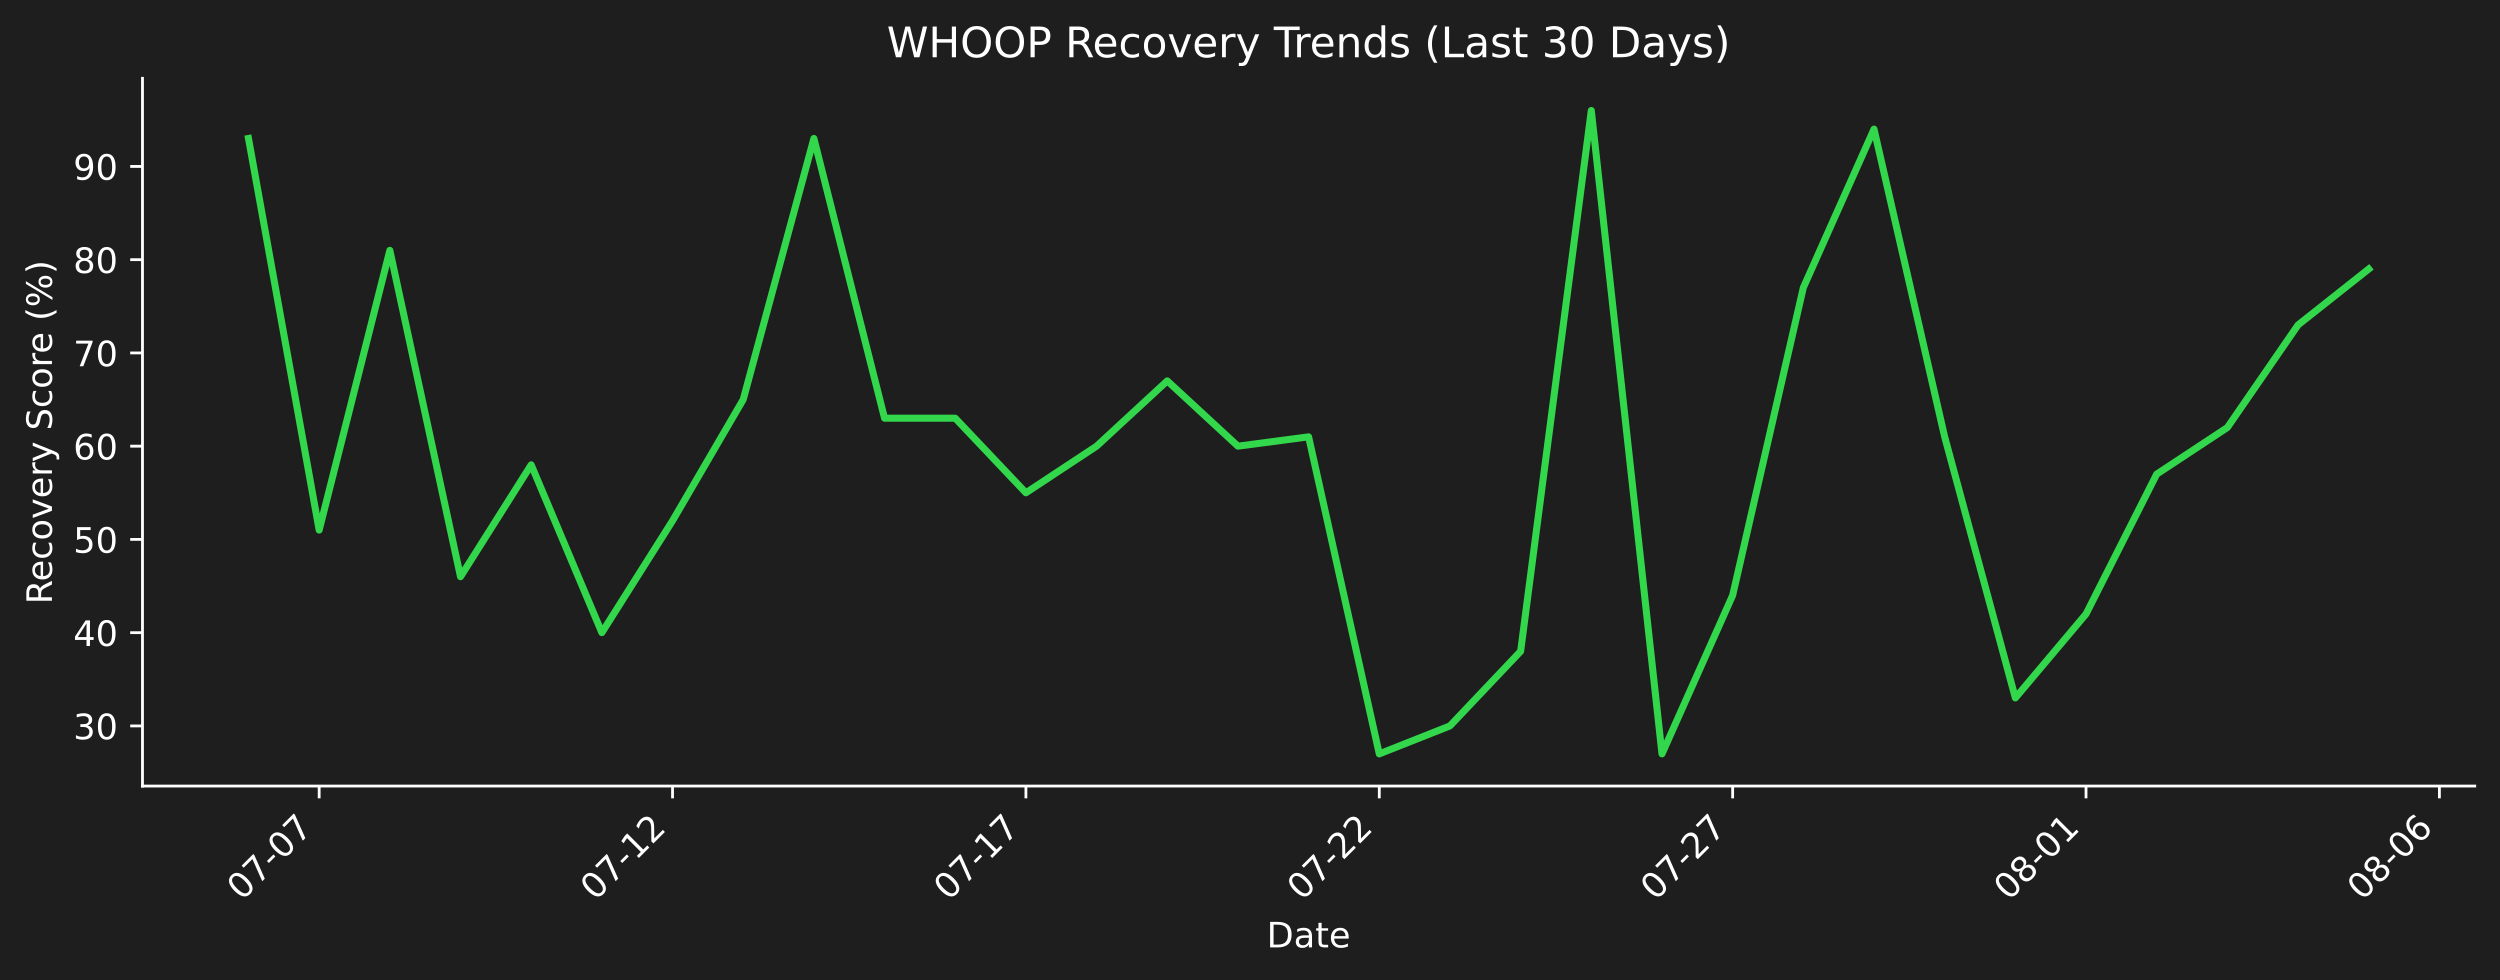
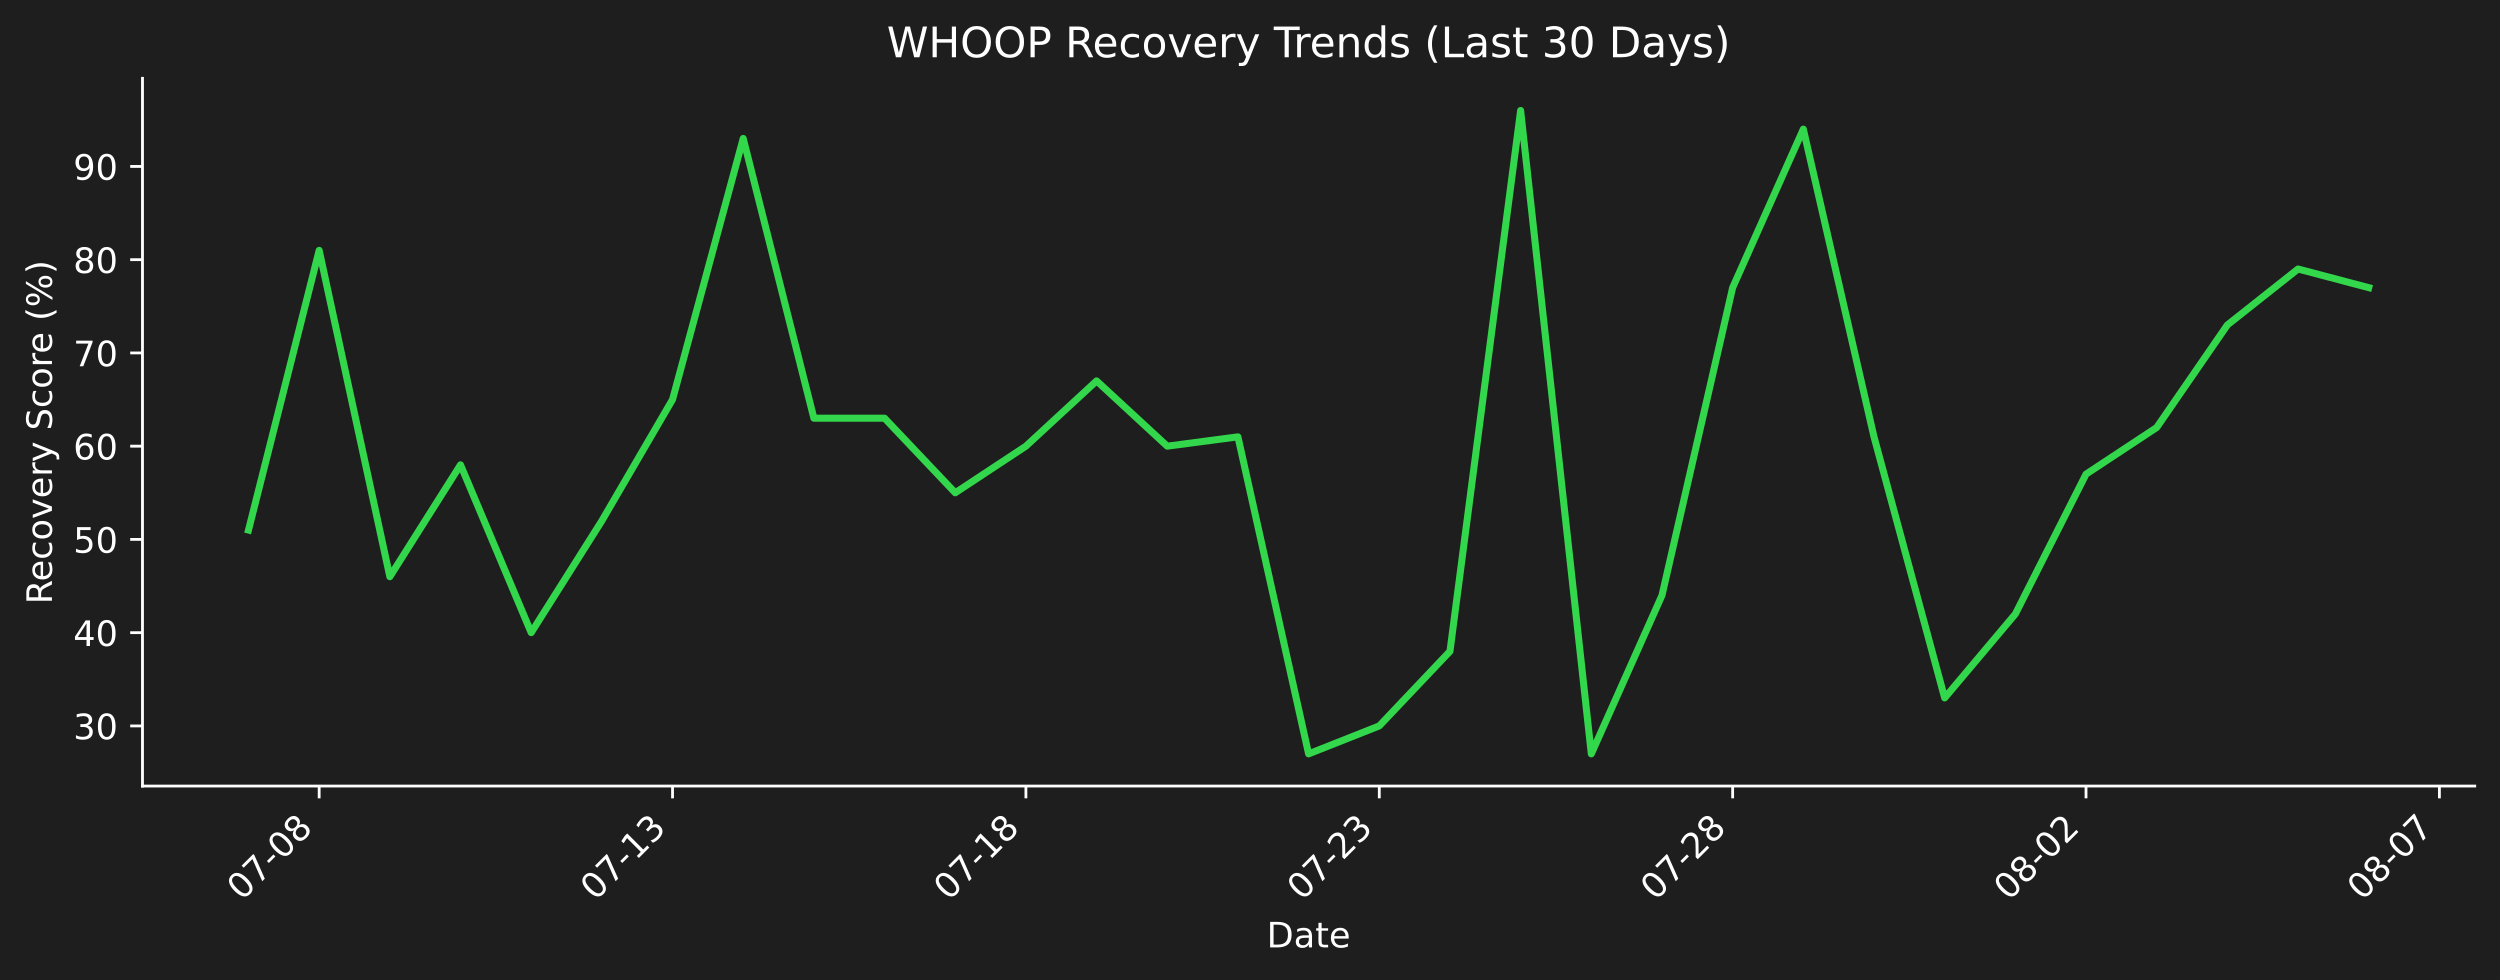
<svg xmlns="http://www.w3.org/2000/svg" xmlns:xlink="http://www.w3.org/1999/xlink" width="712.433pt" height="279.271pt" viewBox="0 0 712.433 279.271" version="1.1">
  <defs>
    <style type="text/css">*{stroke-linejoin: round; stroke-linecap: butt}</style>
  </defs>
  <g id="figure_1">
    <g id="patch_1">
      <path d="M 0 279.271  L 712.433 279.271  L 712.433 0  L 0 0  z " style="fill: #1e1e1e" />
    </g>
    <g id="axes_1">
      <g id="patch_2">
        <path d="M 40.603 224.002  L 705.233 224.002  L 705.233 22.318  L 40.603 22.318  L 40.603 224.002  z " style="fill: none" />
      </g>
      <g id="matplotlib.axis_1">
        <g id="xtick_1">
          <g id="line2d_1">
            <defs>
-               <path id="m8f69aa8d24" d="M 0 0  L 0 3.5  " style="stroke: #ffffff; stroke-width: 0.8" />
+               <path id="m4df38a0f4c" d="M 0 0  L 0 3.5  " style="stroke: #ffffff; stroke-width: 0.8" />
            </defs>
            <g>
-               <use xlink:href="#m8f69aa8d24" x="90.954" y="224.002" style="fill: #ffffff; stroke: #ffffff; stroke-width: 0.8" />
+               <use xlink:href="#m4df38a0f4c" x="90.954" y="224.002" style="fill: #ffffff; stroke: #ffffff; stroke-width: 0.8" />
            </g>
          </g>
          <g id="text_1">
            <g style="fill: #ffffff" transform="translate(68.93635 256.9221) rotate(-45) scale(0.1 -0.1)">
              <defs>
                <path id="DejaVuSans-30" d="M 2034 4250  Q 1547 4250 1301 3770  Q 1056 3291 1056 2328  Q 1056 1369 1301 889  Q 1547 409 2034 409  Q 2525 409 2770 889  Q 3016 1369 3016 2328  Q 3016 3291 2770 3770  Q 2525 4250 2034 4250  z M 2034 4750  Q 2819 4750 3233 4129  Q 3647 3509 3647 2328  Q 3647 1150 3233 529  Q 2819 -91 2034 -91  Q 1250 -91 836 529  Q 422 1150 422 2328  Q 422 3509 836 4129  Q 1250 4750 2034 4750  z " transform="scale(0.015625)" />
                <path id="DejaVuSans-37" d="M 525 4666  L 3525 4666  L 3525 4397  L 1831 0  L 1172 0  L 2766 4134  L 525 4134  L 525 4666  z " transform="scale(0.015625)" />
                <path id="DejaVuSans-2d" d="M 313 2009  L 1997 2009  L 1997 1497  L 313 1497  L 313 2009  z " transform="scale(0.015625)" />
-               </defs>
-               <use xlink:href="#DejaVuSans-30" />
-               <use xlink:href="#DejaVuSans-37" transform="translate(63.62305 0)" />
+                 <path id="DejaVuSans-38" d="M 2034 2216  Q 1584 2216 1326 1975  Q 1069 1734 1069 1313  Q 1069 891 1326 650  Q 1584 409 2034 409  Q 2484 409 2743 651  Q 3003 894 3003 1313  Q 3003 1734 2745 1975  Q 2488 2216 2034 2216  z M 1403 2484  Q 997 2584 770 2862  Q 544 3141 544 3541  Q 544 4100 942 4425  Q 1341 4750 2034 4750  Q 2731 4750 3128 4425  Q 3525 4100 3525 3541  Q 3525 3141 3298 2862  Q 3072 2584 2669 2484  Q 3125 2378 3379 2068  Q 3634 1759 3634 1313  Q 3634 634 3220 271  Q 2806 -91 2034 -91  Q 1263 -91 848 271  Q 434 634 434 1313  Q 434 1759 690 2068  Q 947 2378 1403 2484  z M 1172 3481  Q 1172 3119 1398 2916  Q 1625 2713 2034 2713  Q 2441 2713 2670 2916  Q 2900 3119 2900 3481  Q 2900 3844 2670 4047  Q 2441 4250 2034 4250  Q 1625 4250 1398 4047  Q 1172 3844 1172 3481  z " transform="scale(0.015625)" />
+               </defs>
+               <use xlink:href="#DejaVuSans-30" />
+               <use xlink:href="#DejaVuSans-37" transform="translate(63.62305 0)" />
+               <use xlink:href="#DejaVuSans-2d" transform="translate(127.2461 0)" />
+               <use xlink:href="#DejaVuSans-30" transform="translate(163.3301 0)" />
+               <use xlink:href="#DejaVuSans-38" transform="translate(226.9531 0)" />
+             </g>
+           </g>
+         </g>
+         <g id="xtick_2">
+           <g id="line2d_2">
+             <g>
+               <use xlink:href="#m4df38a0f4c" x="191.655" y="224.002" style="fill: #ffffff; stroke: #ffffff; stroke-width: 0.8" />
+             </g>
+           </g>
+           <g id="text_2">
+             <g style="fill: #ffffff" transform="translate(169.6379 256.9221) rotate(-45) scale(0.1 -0.1)">
+               <defs>
+                 <path id="DejaVuSans-31" d="M 794 531  L 1825 531  L 1825 4091  L 703 3866  L 703 4441  L 1819 4666  L 2450 4666  L 2450 531  L 3481 531  L 3481 0  L 794 0  L 794 531  z " transform="scale(0.015625)" />
+                 <path id="DejaVuSans-33" d="M 2597 2516  Q 3050 2419 3304 2112  Q 3559 1806 3559 1356  Q 3559 666 3084 287  Q 2609 -91 1734 -91  Q 1441 -91 1130 -33  Q 819 25 488 141  L 488 750  Q 750 597 1062 519  Q 1375 441 1716 441  Q 2309 441 2620 675  Q 2931 909 2931 1356  Q 2931 1769 2642 2001  Q 2353 2234 1838 2234  L 1294 2234  L 1294 2753  L 1863 2753  Q 2328 2753 2575 2939  Q 2822 3125 2822 3475  Q 2822 3834 2567 4026  Q 2313 4219 1838 4219  Q 1578 4219 1281 4162  Q 984 4106 628 3988  L 628 4550  Q 988 4650 1302 4700  Q 1616 4750 1894 4750  Q 2613 4750 3031 4423  Q 3450 4097 3450 3541  Q 3450 3153 3228 2886  Q 3006 2619 2597 2516  z " transform="scale(0.015625)" />
+               </defs>
+               <use xlink:href="#DejaVuSans-30" />
+               <use xlink:href="#DejaVuSans-37" transform="translate(63.62305 0)" />
+               <use xlink:href="#DejaVuSans-2d" transform="translate(127.2461 0)" />
+               <use xlink:href="#DejaVuSans-31" transform="translate(163.3301 0)" />
+               <use xlink:href="#DejaVuSans-33" transform="translate(226.9531 0)" />
+             </g>
+           </g>
+         </g>
+         <g id="xtick_3">
+           <g id="line2d_3">
+             <g>
+               <use xlink:href="#m4df38a0f4c" x="292.357" y="224.002" style="fill: #ffffff; stroke: #ffffff; stroke-width: 0.8" />
+             </g>
+           </g>
+           <g id="text_3">
+             <g style="fill: #ffffff" transform="translate(270.3394 256.9221) rotate(-45) scale(0.1 -0.1)">
+               <use xlink:href="#DejaVuSans-30" />
+               <use xlink:href="#DejaVuSans-37" transform="translate(63.62305 0)" />
+               <use xlink:href="#DejaVuSans-2d" transform="translate(127.2461 0)" />
+               <use xlink:href="#DejaVuSans-31" transform="translate(163.3301 0)" />
+               <use xlink:href="#DejaVuSans-38" transform="translate(226.9531 0)" />
+             </g>
+           </g>
+         </g>
+         <g id="xtick_4">
+           <g id="line2d_4">
+             <g>
+               <use xlink:href="#m4df38a0f4c" x="393.058" y="224.002" style="fill: #ffffff; stroke: #ffffff; stroke-width: 0.8" />
+             </g>
+           </g>
+           <g id="text_4">
+             <g style="fill: #ffffff" transform="translate(371.0409 256.9221) rotate(-45) scale(0.1 -0.1)">
+               <defs>
+                 <path id="DejaVuSans-32" d="M 1228 531  L 3431 531  L 3431 0  L 469 0  L 469 531  Q 828 903 1448 1529  Q 2069 2156 2228 2338  Q 2531 2678 2651 2914  Q 2772 3150 2772 3378  Q 2772 3750 2511 3984  Q 2250 4219 1831 4219  Q 1534 4219 1204 4116  Q 875 4013 500 3803  L 500 4441  Q 881 4594 1212 4672  Q 1544 4750 1819 4750  Q 2544 4750 2975 4387  Q 3406 4025 3406 3419  Q 3406 3131 3298 2873  Q 3191 2616 2906 2266  Q 2828 2175 2409 1742  Q 1991 1309 1228 531  z " transform="scale(0.015625)" />
+               </defs>
+               <use xlink:href="#DejaVuSans-30" />
+               <use xlink:href="#DejaVuSans-37" transform="translate(63.62305 0)" />
+               <use xlink:href="#DejaVuSans-2d" transform="translate(127.2461 0)" />
+               <use xlink:href="#DejaVuSans-32" transform="translate(163.3301 0)" />
+               <use xlink:href="#DejaVuSans-33" transform="translate(226.9531 0)" />
+             </g>
+           </g>
+         </g>
+         <g id="xtick_5">
+           <g id="line2d_5">
+             <g>
+               <use xlink:href="#m4df38a0f4c" x="493.76" y="224.002" style="fill: #ffffff; stroke: #ffffff; stroke-width: 0.8" />
+             </g>
+           </g>
+           <g id="text_5">
+             <g style="fill: #ffffff" transform="translate(471.7424 256.9221) rotate(-45) scale(0.1 -0.1)">
+               <use xlink:href="#DejaVuSans-30" />
+               <use xlink:href="#DejaVuSans-37" transform="translate(63.62305 0)" />
+               <use xlink:href="#DejaVuSans-2d" transform="translate(127.2461 0)" />
+               <use xlink:href="#DejaVuSans-32" transform="translate(163.3301 0)" />
+               <use xlink:href="#DejaVuSans-38" transform="translate(226.9531 0)" />
+             </g>
+           </g>
+         </g>
+         <g id="xtick_6">
+           <g id="line2d_6">
+             <g>
+               <use xlink:href="#m4df38a0f4c" x="594.461" y="224.002" style="fill: #ffffff; stroke: #ffffff; stroke-width: 0.8" />
+             </g>
+           </g>
+           <g id="text_6">
+             <g style="fill: #ffffff" transform="translate(572.4439 256.9221) rotate(-45) scale(0.1 -0.1)">
+               <use xlink:href="#DejaVuSans-30" />
+               <use xlink:href="#DejaVuSans-38" transform="translate(63.62305 0)" />
+               <use xlink:href="#DejaVuSans-2d" transform="translate(127.2461 0)" />
+               <use xlink:href="#DejaVuSans-30" transform="translate(163.3301 0)" />
+               <use xlink:href="#DejaVuSans-32" transform="translate(226.9531 0)" />
+             </g>
+           </g>
+         </g>
+         <g id="xtick_7">
+           <g id="line2d_7">
+             <g>
+               <use xlink:href="#m4df38a0f4c" x="695.163" y="224.002" style="fill: #ffffff; stroke: #ffffff; stroke-width: 0.8" />
+             </g>
+           </g>
+           <g id="text_7">
+             <g style="fill: #ffffff" transform="translate(673.1454 256.9221) rotate(-45) scale(0.1 -0.1)">
+               <use xlink:href="#DejaVuSans-30" />
+               <use xlink:href="#DejaVuSans-38" transform="translate(63.62305 0)" />
              <use xlink:href="#DejaVuSans-2d" transform="translate(127.2461 0)" />
              <use xlink:href="#DejaVuSans-30" transform="translate(163.3301 0)" />
              <use xlink:href="#DejaVuSans-37" transform="translate(226.9531 0)" />
-             </g>
-           </g>
-         </g>
-         <g id="xtick_2">
-           <g id="line2d_2">
-             <g>
-               <use xlink:href="#m8f69aa8d24" x="191.655" y="224.002" style="fill: #ffffff; stroke: #ffffff; stroke-width: 0.8" />
-             </g>
-           </g>
-           <g id="text_2">
-             <g style="fill: #ffffff" transform="translate(169.6379 256.9221) rotate(-45) scale(0.1 -0.1)">
-               <defs>
-                 <path id="DejaVuSans-31" d="M 794 531  L 1825 531  L 1825 4091  L 703 3866  L 703 4441  L 1819 4666  L 2450 4666  L 2450 531  L 3481 531  L 3481 0  L 794 0  L 794 531  z " transform="scale(0.015625)" />
-                 <path id="DejaVuSans-32" d="M 1228 531  L 3431 531  L 3431 0  L 469 0  L 469 531  Q 828 903 1448 1529  Q 2069 2156 2228 2338  Q 2531 2678 2651 2914  Q 2772 3150 2772 3378  Q 2772 3750 2511 3984  Q 2250 4219 1831 4219  Q 1534 4219 1204 4116  Q 875 4013 500 3803  L 500 4441  Q 881 4594 1212 4672  Q 1544 4750 1819 4750  Q 2544 4750 2975 4387  Q 3406 4025 3406 3419  Q 3406 3131 3298 2873  Q 3191 2616 2906 2266  Q 2828 2175 2409 1742  Q 1991 1309 1228 531  z " transform="scale(0.015625)" />
-               </defs>
-               <use xlink:href="#DejaVuSans-30" />
-               <use xlink:href="#DejaVuSans-37" transform="translate(63.62305 0)" />
-               <use xlink:href="#DejaVuSans-2d" transform="translate(127.2461 0)" />
-               <use xlink:href="#DejaVuSans-31" transform="translate(163.3301 0)" />
-               <use xlink:href="#DejaVuSans-32" transform="translate(226.9531 0)" />
-             </g>
-           </g>
-         </g>
-         <g id="xtick_3">
-           <g id="line2d_3">
-             <g>
-               <use xlink:href="#m8f69aa8d24" x="292.357" y="224.002" style="fill: #ffffff; stroke: #ffffff; stroke-width: 0.8" />
-             </g>
-           </g>
-           <g id="text_3">
-             <g style="fill: #ffffff" transform="translate(270.3394 256.9221) rotate(-45) scale(0.1 -0.1)">
-               <use xlink:href="#DejaVuSans-30" />
-               <use xlink:href="#DejaVuSans-37" transform="translate(63.62305 0)" />
-               <use xlink:href="#DejaVuSans-2d" transform="translate(127.2461 0)" />
-               <use xlink:href="#DejaVuSans-31" transform="translate(163.3301 0)" />
-               <use xlink:href="#DejaVuSans-37" transform="translate(226.9531 0)" />
-             </g>
-           </g>
-         </g>
-         <g id="xtick_4">
-           <g id="line2d_4">
-             <g>
-               <use xlink:href="#m8f69aa8d24" x="393.058" y="224.002" style="fill: #ffffff; stroke: #ffffff; stroke-width: 0.8" />
-             </g>
-           </g>
-           <g id="text_4">
-             <g style="fill: #ffffff" transform="translate(371.0409 256.9221) rotate(-45) scale(0.1 -0.1)">
-               <use xlink:href="#DejaVuSans-30" />
-               <use xlink:href="#DejaVuSans-37" transform="translate(63.62305 0)" />
-               <use xlink:href="#DejaVuSans-2d" transform="translate(127.2461 0)" />
-               <use xlink:href="#DejaVuSans-32" transform="translate(163.3301 0)" />
-               <use xlink:href="#DejaVuSans-32" transform="translate(226.9531 0)" />
-             </g>
-           </g>
-         </g>
-         <g id="xtick_5">
-           <g id="line2d_5">
-             <g>
-               <use xlink:href="#m8f69aa8d24" x="493.76" y="224.002" style="fill: #ffffff; stroke: #ffffff; stroke-width: 0.8" />
-             </g>
-           </g>
-           <g id="text_5">
-             <g style="fill: #ffffff" transform="translate(471.7424 256.9221) rotate(-45) scale(0.1 -0.1)">
-               <use xlink:href="#DejaVuSans-30" />
-               <use xlink:href="#DejaVuSans-37" transform="translate(63.62305 0)" />
-               <use xlink:href="#DejaVuSans-2d" transform="translate(127.2461 0)" />
-               <use xlink:href="#DejaVuSans-32" transform="translate(163.3301 0)" />
-               <use xlink:href="#DejaVuSans-37" transform="translate(226.9531 0)" />
-             </g>
-           </g>
-         </g>
-         <g id="xtick_6">
-           <g id="line2d_6">
-             <g>
-               <use xlink:href="#m8f69aa8d24" x="594.461" y="224.002" style="fill: #ffffff; stroke: #ffffff; stroke-width: 0.8" />
-             </g>
-           </g>
-           <g id="text_6">
-             <g style="fill: #ffffff" transform="translate(572.4439 256.9221) rotate(-45) scale(0.1 -0.1)">
-               <defs>
-                 <path id="DejaVuSans-38" d="M 2034 2216  Q 1584 2216 1326 1975  Q 1069 1734 1069 1313  Q 1069 891 1326 650  Q 1584 409 2034 409  Q 2484 409 2743 651  Q 3003 894 3003 1313  Q 3003 1734 2745 1975  Q 2488 2216 2034 2216  z M 1403 2484  Q 997 2584 770 2862  Q 544 3141 544 3541  Q 544 4100 942 4425  Q 1341 4750 2034 4750  Q 2731 4750 3128 4425  Q 3525 4100 3525 3541  Q 3525 3141 3298 2862  Q 3072 2584 2669 2484  Q 3125 2378 3379 2068  Q 3634 1759 3634 1313  Q 3634 634 3220 271  Q 2806 -91 2034 -91  Q 1263 -91 848 271  Q 434 634 434 1313  Q 434 1759 690 2068  Q 947 2378 1403 2484  z M 1172 3481  Q 1172 3119 1398 2916  Q 1625 2713 2034 2713  Q 2441 2713 2670 2916  Q 2900 3119 2900 3481  Q 2900 3844 2670 4047  Q 2441 4250 2034 4250  Q 1625 4250 1398 4047  Q 1172 3844 1172 3481  z " transform="scale(0.015625)" />
-               </defs>
-               <use xlink:href="#DejaVuSans-30" />
-               <use xlink:href="#DejaVuSans-38" transform="translate(63.62305 0)" />
-               <use xlink:href="#DejaVuSans-2d" transform="translate(127.2461 0)" />
-               <use xlink:href="#DejaVuSans-30" transform="translate(163.3301 0)" />
-               <use xlink:href="#DejaVuSans-31" transform="translate(226.9531 0)" />
-             </g>
-           </g>
-         </g>
-         <g id="xtick_7">
-           <g id="line2d_7">
-             <g>
-               <use xlink:href="#m8f69aa8d24" x="695.163" y="224.002" style="fill: #ffffff; stroke: #ffffff; stroke-width: 0.8" />
-             </g>
-           </g>
-           <g id="text_7">
-             <g style="fill: #ffffff" transform="translate(673.1454 256.9221) rotate(-45) scale(0.1 -0.1)">
-               <defs>
-                 <path id="DejaVuSans-36" d="M 2113 2584  Q 1688 2584 1439 2293  Q 1191 2003 1191 1497  Q 1191 994 1439 701  Q 1688 409 2113 409  Q 2538 409 2786 701  Q 3034 994 3034 1497  Q 3034 2003 2786 2293  Q 2538 2584 2113 2584  z M 3366 4563  L 3366 3988  Q 3128 4100 2886 4159  Q 2644 4219 2406 4219  Q 1781 4219 1451 3797  Q 1122 3375 1075 2522  Q 1259 2794 1537 2939  Q 1816 3084 2150 3084  Q 2853 3084 3261 2657  Q 3669 2231 3669 1497  Q 3669 778 3244 343  Q 2819 -91 2113 -91  Q 1303 -91 875 529  Q 447 1150 447 2328  Q 447 3434 972 4092  Q 1497 4750 2381 4750  Q 2619 4750 2861 4703  Q 3103 4656 3366 4563  z " transform="scale(0.015625)" />
-               </defs>
-               <use xlink:href="#DejaVuSans-30" />
-               <use xlink:href="#DejaVuSans-38" transform="translate(63.62305 0)" />
-               <use xlink:href="#DejaVuSans-2d" transform="translate(127.2461 0)" />
-               <use xlink:href="#DejaVuSans-30" transform="translate(163.3301 0)" />
-               <use xlink:href="#DejaVuSans-36" transform="translate(226.9531 0)" />
            </g>
          </g>
        </g>
        <g id="text_8">
          <g style="fill: #ffffff" transform="translate(360.9673 269.9911) scale(0.1 -0.1)">
            <defs>
              <path id="DejaVuSans-44" d="M 1259 4147  L 1259 519  L 2022 519  Q 2988 519 3436 956  Q 3884 1394 3884 2338  Q 3884 3275 3436 3711  Q 2988 4147 2022 4147  L 1259 4147  z M 628 4666  L 1925 4666  Q 3281 4666 3915 4102  Q 4550 3538 4550 2338  Q 4550 1131 3912 565  Q 3275 0 1925 0  L 628 0  L 628 4666  z " transform="scale(0.015625)" />
              <path id="DejaVuSans-61" d="M 2194 1759  Q 1497 1759 1228 1600  Q 959 1441 959 1056  Q 959 750 1161 570  Q 1363 391 1709 391  Q 2188 391 2477 730  Q 2766 1069 2766 1631  L 2766 1759  L 2194 1759  z M 3341 1997  L 3341 0  L 2766 0  L 2766 531  Q 2569 213 2275 61  Q 1981 -91 1556 -91  Q 1019 -91 701 211  Q 384 513 384 1019  Q 384 1609 779 1909  Q 1175 2209 1959 2209  L 2766 2209  L 2766 2266  Q 2766 2663 2505 2880  Q 2244 3097 1772 3097  Q 1472 3097 1187 3025  Q 903 2953 641 2809  L 641 3341  Q 956 3463 1253 3523  Q 1550 3584 1831 3584  Q 2591 3584 2966 3190  Q 3341 2797 3341 1997  z " transform="scale(0.015625)" />
              <path id="DejaVuSans-74" d="M 1172 4494  L 1172 3500  L 2356 3500  L 2356 3053  L 1172 3053  L 1172 1153  Q 1172 725 1289 603  Q 1406 481 1766 481  L 2356 481  L 2356 0  L 1766 0  Q 1100 0 847 248  Q 594 497 594 1153  L 594 3053  L 172 3053  L 172 3500  L 594 3500  L 594 4494  L 1172 4494  z " transform="scale(0.015625)" />
              <path id="DejaVuSans-65" d="M 3597 1894  L 3597 1613  L 953 1613  Q 991 1019 1311 708  Q 1631 397 2203 397  Q 2534 397 2845 478  Q 3156 559 3463 722  L 3463 178  Q 3153 47 2828 -22  Q 2503 -91 2169 -91  Q 1331 -91 842 396  Q 353 884 353 1716  Q 353 2575 817 3079  Q 1281 3584 2069 3584  Q 2775 3584 3186 3129  Q 3597 2675 3597 1894  z M 3022 2063  Q 3016 2534 2758 2815  Q 2500 3097 2075 3097  Q 1594 3097 1305 2825  Q 1016 2553 972 2059  L 3022 2063  z " transform="scale(0.015625)" />
            </defs>
            <use xlink:href="#DejaVuSans-44" />
            <use xlink:href="#DejaVuSans-61" transform="translate(77.00195 0)" />
            <use xlink:href="#DejaVuSans-74" transform="translate(138.2812 0)" />
            <use xlink:href="#DejaVuSans-65" transform="translate(177.4902 0)" />
          </g>
        </g>
      </g>
      <g id="matplotlib.axis_2">
        <g id="ytick_1">
          <g id="line2d_8">
            <defs>
-               <path id="m571fbc233f" d="M 0 0  L -3.5 0  " style="stroke: #ffffff; stroke-width: 0.8" />
+               <path id="m6621f948be" d="M 0 0  L -3.5 0  " style="stroke: #ffffff; stroke-width: 0.8" />
            </defs>
            <g>
-               <use xlink:href="#m571fbc233f" x="40.603" y="206.863" style="fill: #ffffff; stroke: #ffffff; stroke-width: 0.8" />
+               <use xlink:href="#m6621f948be" x="40.603" y="206.863" style="fill: #ffffff; stroke: #ffffff; stroke-width: 0.8" />
            </g>
          </g>
          <g id="text_9">
            <g style="fill: #ffffff" transform="translate(20.87813 210.6622) scale(0.1 -0.1)">
-               <defs>
-                 <path id="DejaVuSans-33" d="M 2597 2516  Q 3050 2419 3304 2112  Q 3559 1806 3559 1356  Q 3559 666 3084 287  Q 2609 -91 1734 -91  Q 1441 -91 1130 -33  Q 819 25 488 141  L 488 750  Q 750 597 1062 519  Q 1375 441 1716 441  Q 2309 441 2620 675  Q 2931 909 2931 1356  Q 2931 1769 2642 2001  Q 2353 2234 1838 2234  L 1294 2234  L 1294 2753  L 1863 2753  Q 2328 2753 2575 2939  Q 2822 3125 2822 3475  Q 2822 3834 2567 4026  Q 2313 4219 1838 4219  Q 1578 4219 1281 4162  Q 984 4106 628 3988  L 628 4550  Q 988 4650 1302 4700  Q 1616 4750 1894 4750  Q 2613 4750 3031 4423  Q 3450 4097 3450 3541  Q 3450 3153 3228 2886  Q 3006 2619 2597 2516  z " transform="scale(0.015625)" />
-               </defs>
              <use xlink:href="#DejaVuSans-33" />
              <use xlink:href="#DejaVuSans-30" transform="translate(63.62305 0)" />
            </g>
          </g>
        </g>
        <g id="ytick_2">
          <g id="line2d_9">
            <g>
-               <use xlink:href="#m571fbc233f" x="40.603" y="180.291" style="fill: #ffffff; stroke: #ffffff; stroke-width: 0.8" />
+               <use xlink:href="#m6621f948be" x="40.603" y="180.291" style="fill: #ffffff; stroke: #ffffff; stroke-width: 0.8" />
            </g>
          </g>
          <g id="text_10">
            <g style="fill: #ffffff" transform="translate(20.87813 184.0899) scale(0.1 -0.1)">
              <defs>
                <path id="DejaVuSans-34" d="M 2419 4116  L 825 1625  L 2419 1625  L 2419 4116  z M 2253 4666  L 3047 4666  L 3047 1625  L 3713 1625  L 3713 1100  L 3047 1100  L 3047 0  L 2419 0  L 2419 1100  L 313 1100  L 313 1709  L 2253 4666  z " transform="scale(0.015625)" />
              </defs>
              <use xlink:href="#DejaVuSans-34" />
              <use xlink:href="#DejaVuSans-30" transform="translate(63.62305 0)" />
            </g>
          </g>
        </g>
        <g id="ytick_3">
          <g id="line2d_10">
            <g>
-               <use xlink:href="#m571fbc233f" x="40.603" y="153.718" style="fill: #ffffff; stroke: #ffffff; stroke-width: 0.8" />
+               <use xlink:href="#m6621f948be" x="40.603" y="153.718" style="fill: #ffffff; stroke: #ffffff; stroke-width: 0.8" />
            </g>
          </g>
          <g id="text_11">
            <g style="fill: #ffffff" transform="translate(20.87813 157.5176) scale(0.1 -0.1)">
              <defs>
                <path id="DejaVuSans-35" d="M 691 4666  L 3169 4666  L 3169 4134  L 1269 4134  L 1269 2991  Q 1406 3038 1543 3061  Q 1681 3084 1819 3084  Q 2600 3084 3056 2656  Q 3513 2228 3513 1497  Q 3513 744 3044 326  Q 2575 -91 1722 -91  Q 1428 -91 1123 -41  Q 819 9 494 109  L 494 744  Q 775 591 1075 516  Q 1375 441 1709 441  Q 2250 441 2565 725  Q 2881 1009 2881 1497  Q 2881 1984 2565 2268  Q 2250 2553 1709 2553  Q 1456 2553 1204 2497  Q 953 2441 691 2322  L 691 4666  z " transform="scale(0.015625)" />
              </defs>
              <use xlink:href="#DejaVuSans-35" />
              <use xlink:href="#DejaVuSans-30" transform="translate(63.62305 0)" />
            </g>
          </g>
        </g>
        <g id="ytick_4">
          <g id="line2d_11">
            <g>
-               <use xlink:href="#m571fbc233f" x="40.603" y="127.146" style="fill: #ffffff; stroke: #ffffff; stroke-width: 0.8" />
+               <use xlink:href="#m6621f948be" x="40.603" y="127.146" style="fill: #ffffff; stroke: #ffffff; stroke-width: 0.8" />
            </g>
          </g>
          <g id="text_12">
            <g style="fill: #ffffff" transform="translate(20.87813 130.9452) scale(0.1 -0.1)">
+               <defs>
+                 <path id="DejaVuSans-36" d="M 2113 2584  Q 1688 2584 1439 2293  Q 1191 2003 1191 1497  Q 1191 994 1439 701  Q 1688 409 2113 409  Q 2538 409 2786 701  Q 3034 994 3034 1497  Q 3034 2003 2786 2293  Q 2538 2584 2113 2584  z M 3366 4563  L 3366 3988  Q 3128 4100 2886 4159  Q 2644 4219 2406 4219  Q 1781 4219 1451 3797  Q 1122 3375 1075 2522  Q 1259 2794 1537 2939  Q 1816 3084 2150 3084  Q 2853 3084 3261 2657  Q 3669 2231 3669 1497  Q 3669 778 3244 343  Q 2819 -91 2113 -91  Q 1303 -91 875 529  Q 447 1150 447 2328  Q 447 3434 972 4092  Q 1497 4750 2381 4750  Q 2619 4750 2861 4703  Q 3103 4656 3366 4563  z " transform="scale(0.015625)" />
+               </defs>
              <use xlink:href="#DejaVuSans-36" />
              <use xlink:href="#DejaVuSans-30" transform="translate(63.62305 0)" />
            </g>
          </g>
        </g>
        <g id="ytick_5">
          <g id="line2d_12">
            <g>
-               <use xlink:href="#m571fbc233f" x="40.603" y="100.574" style="fill: #ffffff; stroke: #ffffff; stroke-width: 0.8" />
+               <use xlink:href="#m6621f948be" x="40.603" y="100.574" style="fill: #ffffff; stroke: #ffffff; stroke-width: 0.8" />
            </g>
          </g>
          <g id="text_13">
            <g style="fill: #ffffff" transform="translate(20.87813 104.3729) scale(0.1 -0.1)">
              <use xlink:href="#DejaVuSans-37" />
              <use xlink:href="#DejaVuSans-30" transform="translate(63.62305 0)" />
            </g>
          </g>
        </g>
        <g id="ytick_6">
          <g id="line2d_13">
            <g>
-               <use xlink:href="#m571fbc233f" x="40.603" y="74.001" style="fill: #ffffff; stroke: #ffffff; stroke-width: 0.8" />
+               <use xlink:href="#m6621f948be" x="40.603" y="74.001" style="fill: #ffffff; stroke: #ffffff; stroke-width: 0.8" />
            </g>
          </g>
          <g id="text_14">
            <g style="fill: #ffffff" transform="translate(20.87813 77.80054) scale(0.1 -0.1)">
              <use xlink:href="#DejaVuSans-38" />
              <use xlink:href="#DejaVuSans-30" transform="translate(63.62305 0)" />
            </g>
          </g>
        </g>
        <g id="ytick_7">
          <g id="line2d_14">
            <g>
-               <use xlink:href="#m571fbc233f" x="40.603" y="47.429" style="fill: #ffffff; stroke: #ffffff; stroke-width: 0.8" />
+               <use xlink:href="#m6621f948be" x="40.603" y="47.429" style="fill: #ffffff; stroke: #ffffff; stroke-width: 0.8" />
            </g>
          </g>
          <g id="text_15">
            <g style="fill: #ffffff" transform="translate(20.87813 51.2282) scale(0.1 -0.1)">
              <defs>
                <path id="DejaVuSans-39" d="M 703 97  L 703 672  Q 941 559 1184 500  Q 1428 441 1663 441  Q 2288 441 2617 861  Q 2947 1281 2994 2138  Q 2813 1869 2534 1725  Q 2256 1581 1919 1581  Q 1219 1581 811 2004  Q 403 2428 403 3163  Q 403 3881 828 4315  Q 1253 4750 1959 4750  Q 2769 4750 3195 4129  Q 3622 3509 3622 2328  Q 3622 1225 3098 567  Q 2575 -91 1691 -91  Q 1453 -91 1209 -44  Q 966 3 703 97  z M 1959 2075  Q 2384 2075 2632 2365  Q 2881 2656 2881 3163  Q 2881 3666 2632 3958  Q 2384 4250 1959 4250  Q 1534 4250 1286 3958  Q 1038 3666 1038 3163  Q 1038 2656 1286 2365  Q 1534 2075 1959 2075  z " transform="scale(0.015625)" />
              </defs>
              <use xlink:href="#DejaVuSans-39" />
              <use xlink:href="#DejaVuSans-30" transform="translate(63.62305 0)" />
            </g>
          </g>
        </g>
        <g id="text_16">
          <g style="fill: #ffffff" transform="translate(14.79844 172.1781) rotate(-90) scale(0.1 -0.1)">
            <defs>
              <path id="DejaVuSans-52" d="M 2841 2188  Q 3044 2119 3236 1894  Q 3428 1669 3622 1275  L 4263 0  L 3584 0  L 2988 1197  Q 2756 1666 2539 1819  Q 2322 1972 1947 1972  L 1259 1972  L 1259 0  L 628 0  L 628 4666  L 2053 4666  Q 2853 4666 3247 4331  Q 3641 3997 3641 3322  Q 3641 2881 3436 2590  Q 3231 2300 2841 2188  z M 1259 4147  L 1259 2491  L 2053 2491  Q 2509 2491 2742 2702  Q 2975 2913 2975 3322  Q 2975 3731 2742 3939  Q 2509 4147 2053 4147  L 1259 4147  z " transform="scale(0.015625)" />
              <path id="DejaVuSans-63" d="M 3122 3366  L 3122 2828  Q 2878 2963 2633 3030  Q 2388 3097 2138 3097  Q 1578 3097 1268 2742  Q 959 2388 959 1747  Q 959 1106 1268 751  Q 1578 397 2138 397  Q 2388 397 2633 464  Q 2878 531 3122 666  L 3122 134  Q 2881 22 2623 -34  Q 2366 -91 2075 -91  Q 1284 -91 818 406  Q 353 903 353 1747  Q 353 2603 823 3093  Q 1294 3584 2113 3584  Q 2378 3584 2631 3529  Q 2884 3475 3122 3366  z " transform="scale(0.015625)" />
              <path id="DejaVuSans-6f" d="M 1959 3097  Q 1497 3097 1228 2736  Q 959 2375 959 1747  Q 959 1119 1226 758  Q 1494 397 1959 397  Q 2419 397 2687 759  Q 2956 1122 2956 1747  Q 2956 2369 2687 2733  Q 2419 3097 1959 3097  z M 1959 3584  Q 2709 3584 3137 3096  Q 3566 2609 3566 1747  Q 3566 888 3137 398  Q 2709 -91 1959 -91  Q 1206 -91 779 398  Q 353 888 353 1747  Q 353 2609 779 3096  Q 1206 3584 1959 3584  z " transform="scale(0.015625)" />
              <path id="DejaVuSans-76" d="M 191 3500  L 800 3500  L 1894 563  L 2988 3500  L 3597 3500  L 2284 0  L 1503 0  L 191 3500  z " transform="scale(0.015625)" />
              <path id="DejaVuSans-72" d="M 2631 2963  Q 2534 3019 2420 3045  Q 2306 3072 2169 3072  Q 1681 3072 1420 2755  Q 1159 2438 1159 1844  L 1159 0  L 581 0  L 581 3500  L 1159 3500  L 1159 2956  Q 1341 3275 1631 3429  Q 1922 3584 2338 3584  Q 2397 3584 2469 3576  Q 2541 3569 2628 3553  L 2631 2963  z " transform="scale(0.015625)" />
              <path id="DejaVuSans-79" d="M 2059 -325  Q 1816 -950 1584 -1140  Q 1353 -1331 966 -1331  L 506 -1331  L 506 -850  L 844 -850  Q 1081 -850 1212 -737  Q 1344 -625 1503 -206  L 1606 56  L 191 3500  L 800 3500  L 1894 763  L 2988 3500  L 3597 3500  L 2059 -325  z " transform="scale(0.015625)" />
              <path id="DejaVuSans-20" transform="scale(0.015625)" />
              <path id="DejaVuSans-53" d="M 3425 4513  L 3425 3897  Q 3066 4069 2747 4153  Q 2428 4238 2131 4238  Q 1616 4238 1336 4038  Q 1056 3838 1056 3469  Q 1056 3159 1242 3001  Q 1428 2844 1947 2747  L 2328 2669  Q 3034 2534 3370 2195  Q 3706 1856 3706 1288  Q 3706 609 3251 259  Q 2797 -91 1919 -91  Q 1588 -91 1214 -16  Q 841 59 441 206  L 441 856  Q 825 641 1194 531  Q 1563 422 1919 422  Q 2459 422 2753 634  Q 3047 847 3047 1241  Q 3047 1584 2836 1778  Q 2625 1972 2144 2069  L 1759 2144  Q 1053 2284 737 2584  Q 422 2884 422 3419  Q 422 4038 858 4394  Q 1294 4750 2059 4750  Q 2388 4750 2728 4690  Q 3069 4631 3425 4513  z " transform="scale(0.015625)" />
              <path id="DejaVuSans-28" d="M 1984 4856  Q 1566 4138 1362 3434  Q 1159 2731 1159 2009  Q 1159 1288 1364 580  Q 1569 -128 1984 -844  L 1484 -844  Q 1016 -109 783 600  Q 550 1309 550 2009  Q 550 2706 781 3412  Q 1013 4119 1484 4856  L 1984 4856  z " transform="scale(0.015625)" />
              <path id="DejaVuSans-25" d="M 4653 2053  Q 4381 2053 4226 1822  Q 4072 1591 4072 1178  Q 4072 772 4226 539  Q 4381 306 4653 306  Q 4919 306 5073 539  Q 5228 772 5228 1178  Q 5228 1588 5073 1820  Q 4919 2053 4653 2053  z M 4653 2450  Q 5147 2450 5437 2106  Q 5728 1763 5728 1178  Q 5728 594 5436 251  Q 5144 -91 4653 -91  Q 4153 -91 3862 251  Q 3572 594 3572 1178  Q 3572 1766 3864 2108  Q 4156 2450 4653 2450  z M 1428 4353  Q 1159 4353 1004 4120  Q 850 3888 850 3481  Q 850 3069 1003 2837  Q 1156 2606 1428 2606  Q 1700 2606 1854 2837  Q 2009 3069 2009 3481  Q 2009 3884 1853 4118  Q 1697 4353 1428 4353  z M 4250 4750  L 4750 4750  L 1831 -91  L 1331 -91  L 4250 4750  z M 1428 4750  Q 1922 4750 2215 4408  Q 2509 4066 2509 3481  Q 2509 2891 2217 2550  Q 1925 2209 1428 2209  Q 931 2209 642 2551  Q 353 2894 353 3481  Q 353 4063 643 4406  Q 934 4750 1428 4750  z " transform="scale(0.015625)" />
              <path id="DejaVuSans-29" d="M 513 4856  L 1013 4856  Q 1481 4119 1714 3412  Q 1947 2706 1947 2009  Q 1947 1309 1714 600  Q 1481 -109 1013 -844  L 513 -844  Q 928 -128 1133 580  Q 1338 1288 1338 2009  Q 1338 2731 1133 3434  Q 928 4138 513 4856  z " transform="scale(0.015625)" />
            </defs>
            <use xlink:href="#DejaVuSans-52" />
            <use xlink:href="#DejaVuSans-65" transform="translate(64.98242 0)" />
            <use xlink:href="#DejaVuSans-63" transform="translate(126.5059 0)" />
            <use xlink:href="#DejaVuSans-6f" transform="translate(181.4863 0)" />
            <use xlink:href="#DejaVuSans-76" transform="translate(242.668 0)" />
            <use xlink:href="#DejaVuSans-65" transform="translate(301.8477 0)" />
            <use xlink:href="#DejaVuSans-72" transform="translate(363.3711 0)" />
            <use xlink:href="#DejaVuSans-79" transform="translate(404.4844 0)" />
            <use xlink:href="#DejaVuSans-20" transform="translate(463.6641 0)" />
            <use xlink:href="#DejaVuSans-53" transform="translate(495.4512 0)" />
            <use xlink:href="#DejaVuSans-63" transform="translate(558.9277 0)" />
            <use xlink:href="#DejaVuSans-6f" transform="translate(613.9082 0)" />
            <use xlink:href="#DejaVuSans-72" transform="translate(675.0898 0)" />
            <use xlink:href="#DejaVuSans-65" transform="translate(713.9531 0)" />
            <use xlink:href="#DejaVuSans-20" transform="translate(775.4766 0)" />
            <use xlink:href="#DejaVuSans-28" transform="translate(807.2637 0)" />
            <use xlink:href="#DejaVuSans-25" transform="translate(846.2773 0)" />
            <use xlink:href="#DejaVuSans-29" transform="translate(941.2969 0)" />
          </g>
        </g>
      </g>
      <g id="line2d_15">
-         <path d="M 70.814 39.457  L 90.954 151.061  L 111.094 71.344  L 131.234 164.347  L 151.375 132.46  L 171.515 180.291  L 191.655 148.404  L 211.796 113.86  L 231.936 39.457  L 252.076 119.174  L 272.217 119.174  L 292.357 140.432  L 312.497 127.146  L 332.638 108.545  L 352.778 127.146  L 372.918 124.489  L 393.058 214.835  L 413.199 206.863  L 433.339 185.605  L 453.479 31.486  L 473.62 214.835  L 493.76 169.662  L 513.9 81.973  L 534.041 36.8  L 554.181 124.489  L 574.321 198.891  L 594.461 174.976  L 614.602 135.118  L 634.742 121.832  L 654.882 92.602  L 675.023 76.659  " clip-path="url(#pf6813a3631)" style="fill: none; stroke: #32d74b; stroke-width: 2; stroke-linecap: square" />
+         <path d="M 70.814 151.061  L 90.954 71.344  L 111.094 164.347  L 131.234 132.46  L 151.375 180.291  L 171.515 148.404  L 191.655 113.86  L 211.796 39.457  L 231.936 119.174  L 252.076 119.174  L 272.217 140.432  L 292.357 127.146  L 312.497 108.545  L 332.638 127.146  L 352.778 124.489  L 372.918 214.835  L 393.058 206.863  L 413.199 185.605  L 433.339 31.486  L 453.479 214.835  L 473.62 169.662  L 493.76 81.973  L 513.9 36.8  L 534.041 124.489  L 554.181 198.891  L 574.321 174.976  L 594.461 135.118  L 614.602 121.832  L 634.742 92.602  L 654.882 76.659  L 675.023 81.973  " clip-path="url(#p74e636ecb7)" style="fill: none; stroke: #32d74b; stroke-width: 2; stroke-linecap: square" />
      </g>
      <g id="patch_3">
        <path d="M 40.603 224.002  L 40.603 22.318  " style="fill: none; stroke: #ffffff; stroke-width: 0.8; stroke-linejoin: miter; stroke-linecap: square" />
      </g>
      <g id="patch_4">
        <path d="M 40.603 224.002  L 705.233 224.002  " style="fill: none; stroke: #ffffff; stroke-width: 0.8; stroke-linejoin: miter; stroke-linecap: square" />
      </g>
      <g id="text_17">
        <g style="fill: #ffffff" transform="translate(252.7241 16.31812) scale(0.12 -0.12)">
          <defs>
            <path id="DejaVuSans-57" d="M 213 4666  L 850 4666  L 1831 722  L 2809 4666  L 3519 4666  L 4500 722  L 5478 4666  L 6119 4666  L 4947 0  L 4153 0  L 3169 4050  L 2175 0  L 1381 0  L 213 4666  z " transform="scale(0.015625)" />
            <path id="DejaVuSans-48" d="M 628 4666  L 1259 4666  L 1259 2753  L 3553 2753  L 3553 4666  L 4184 4666  L 4184 0  L 3553 0  L 3553 2222  L 1259 2222  L 1259 0  L 628 0  L 628 4666  z " transform="scale(0.015625)" />
            <path id="DejaVuSans-4f" d="M 2522 4238  Q 1834 4238 1429 3725  Q 1025 3213 1025 2328  Q 1025 1447 1429 934  Q 1834 422 2522 422  Q 3209 422 3611 934  Q 4013 1447 4013 2328  Q 4013 3213 3611 3725  Q 3209 4238 2522 4238  z M 2522 4750  Q 3503 4750 4090 4092  Q 4678 3434 4678 2328  Q 4678 1225 4090 567  Q 3503 -91 2522 -91  Q 1538 -91 948 565  Q 359 1222 359 2328  Q 359 3434 948 4092  Q 1538 4750 2522 4750  z " transform="scale(0.015625)" />
            <path id="DejaVuSans-50" d="M 1259 4147  L 1259 2394  L 2053 2394  Q 2494 2394 2734 2622  Q 2975 2850 2975 3272  Q 2975 3691 2734 3919  Q 2494 4147 2053 4147  L 1259 4147  z M 628 4666  L 2053 4666  Q 2838 4666 3239 4311  Q 3641 3956 3641 3272  Q 3641 2581 3239 2228  Q 2838 1875 2053 1875  L 1259 1875  L 1259 0  L 628 0  L 628 4666  z " transform="scale(0.015625)" />
            <path id="DejaVuSans-54" d="M -19 4666  L 3928 4666  L 3928 4134  L 2272 4134  L 2272 0  L 1638 0  L 1638 4134  L -19 4134  L -19 4666  z " transform="scale(0.015625)" />
            <path id="DejaVuSans-6e" d="M 3513 2113  L 3513 0  L 2938 0  L 2938 2094  Q 2938 2591 2744 2837  Q 2550 3084 2163 3084  Q 1697 3084 1428 2787  Q 1159 2491 1159 1978  L 1159 0  L 581 0  L 581 3500  L 1159 3500  L 1159 2956  Q 1366 3272 1645 3428  Q 1925 3584 2291 3584  Q 2894 3584 3203 3211  Q 3513 2838 3513 2113  z " transform="scale(0.015625)" />
            <path id="DejaVuSans-64" d="M 2906 2969  L 2906 4863  L 3481 4863  L 3481 0  L 2906 0  L 2906 525  Q 2725 213 2448 61  Q 2172 -91 1784 -91  Q 1150 -91 751 415  Q 353 922 353 1747  Q 353 2572 751 3078  Q 1150 3584 1784 3584  Q 2172 3584 2448 3432  Q 2725 3281 2906 2969  z M 947 1747  Q 947 1113 1208 752  Q 1469 391 1925 391  Q 2381 391 2643 752  Q 2906 1113 2906 1747  Q 2906 2381 2643 2742  Q 2381 3103 1925 3103  Q 1469 3103 1208 2742  Q 947 2381 947 1747  z " transform="scale(0.015625)" />
            <path id="DejaVuSans-73" d="M 2834 3397  L 2834 2853  Q 2591 2978 2328 3040  Q 2066 3103 1784 3103  Q 1356 3103 1142 2972  Q 928 2841 928 2578  Q 928 2378 1081 2264  Q 1234 2150 1697 2047  L 1894 2003  Q 2506 1872 2764 1633  Q 3022 1394 3022 966  Q 3022 478 2636 193  Q 2250 -91 1575 -91  Q 1294 -91 989 -36  Q 684 19 347 128  L 347 722  Q 666 556 975 473  Q 1284 391 1588 391  Q 1994 391 2212 530  Q 2431 669 2431 922  Q 2431 1156 2273 1281  Q 2116 1406 1581 1522  L 1381 1569  Q 847 1681 609 1914  Q 372 2147 372 2553  Q 372 3047 722 3315  Q 1072 3584 1716 3584  Q 2034 3584 2315 3537  Q 2597 3491 2834 3397  z " transform="scale(0.015625)" />
            <path id="DejaVuSans-4c" d="M 628 4666  L 1259 4666  L 1259 531  L 3531 531  L 3531 0  L 628 0  L 628 4666  z " transform="scale(0.015625)" />
          </defs>
          <use xlink:href="#DejaVuSans-57" />
          <use xlink:href="#DejaVuSans-48" transform="translate(98.87695 0)" />
          <use xlink:href="#DejaVuSans-4f" transform="translate(174.0723 0)" />
          <use xlink:href="#DejaVuSans-4f" transform="translate(252.7832 0)" />
          <use xlink:href="#DejaVuSans-50" transform="translate(331.4941 0)" />
          <use xlink:href="#DejaVuSans-20" transform="translate(391.7969 0)" />
          <use xlink:href="#DejaVuSans-52" transform="translate(423.584 0)" />
          <use xlink:href="#DejaVuSans-65" transform="translate(488.5664 0)" />
          <use xlink:href="#DejaVuSans-63" transform="translate(550.0898 0)" />
          <use xlink:href="#DejaVuSans-6f" transform="translate(605.0703 0)" />
          <use xlink:href="#DejaVuSans-76" transform="translate(666.252 0)" />
          <use xlink:href="#DejaVuSans-65" transform="translate(725.4316 0)" />
          <use xlink:href="#DejaVuSans-72" transform="translate(786.9551 0)" />
          <use xlink:href="#DejaVuSans-79" transform="translate(828.0684 0)" />
          <use xlink:href="#DejaVuSans-20" transform="translate(887.248 0)" />
          <use xlink:href="#DejaVuSans-54" transform="translate(919.0352 0)" />
          <use xlink:href="#DejaVuSans-72" transform="translate(965.3691 0)" />
          <use xlink:href="#DejaVuSans-65" transform="translate(1004.232 0)" />
          <use xlink:href="#DejaVuSans-6e" transform="translate(1065.756 0)" />
          <use xlink:href="#DejaVuSans-64" transform="translate(1129.135 0)" />
          <use xlink:href="#DejaVuSans-73" transform="translate(1192.611 0)" />
          <use xlink:href="#DejaVuSans-20" transform="translate(1244.711 0)" />
          <use xlink:href="#DejaVuSans-28" transform="translate(1276.498 0)" />
          <use xlink:href="#DejaVuSans-4c" transform="translate(1315.512 0)" />
          <use xlink:href="#DejaVuSans-61" transform="translate(1371.225 0)" />
          <use xlink:href="#DejaVuSans-73" transform="translate(1432.504 0)" />
          <use xlink:href="#DejaVuSans-74" transform="translate(1484.604 0)" />
          <use xlink:href="#DejaVuSans-20" transform="translate(1523.812 0)" />
          <use xlink:href="#DejaVuSans-33" transform="translate(1555.6 0)" />
          <use xlink:href="#DejaVuSans-30" transform="translate(1619.223 0)" />
          <use xlink:href="#DejaVuSans-20" transform="translate(1682.846 0)" />
          <use xlink:href="#DejaVuSans-44" transform="translate(1714.633 0)" />
          <use xlink:href="#DejaVuSans-61" transform="translate(1791.635 0)" />
          <use xlink:href="#DejaVuSans-79" transform="translate(1852.914 0)" />
          <use xlink:href="#DejaVuSans-73" transform="translate(1912.094 0)" />
          <use xlink:href="#DejaVuSans-29" transform="translate(1964.193 0)" />
        </g>
      </g>
    </g>
  </g>
  <defs>
-     <clipPath id="pf6813a3631">
+     <clipPath id="p74e636ecb7">
      <rect x="40.603" y="22.318" width="664.63" height="201.684" />
    </clipPath>
  </defs>
</svg>
